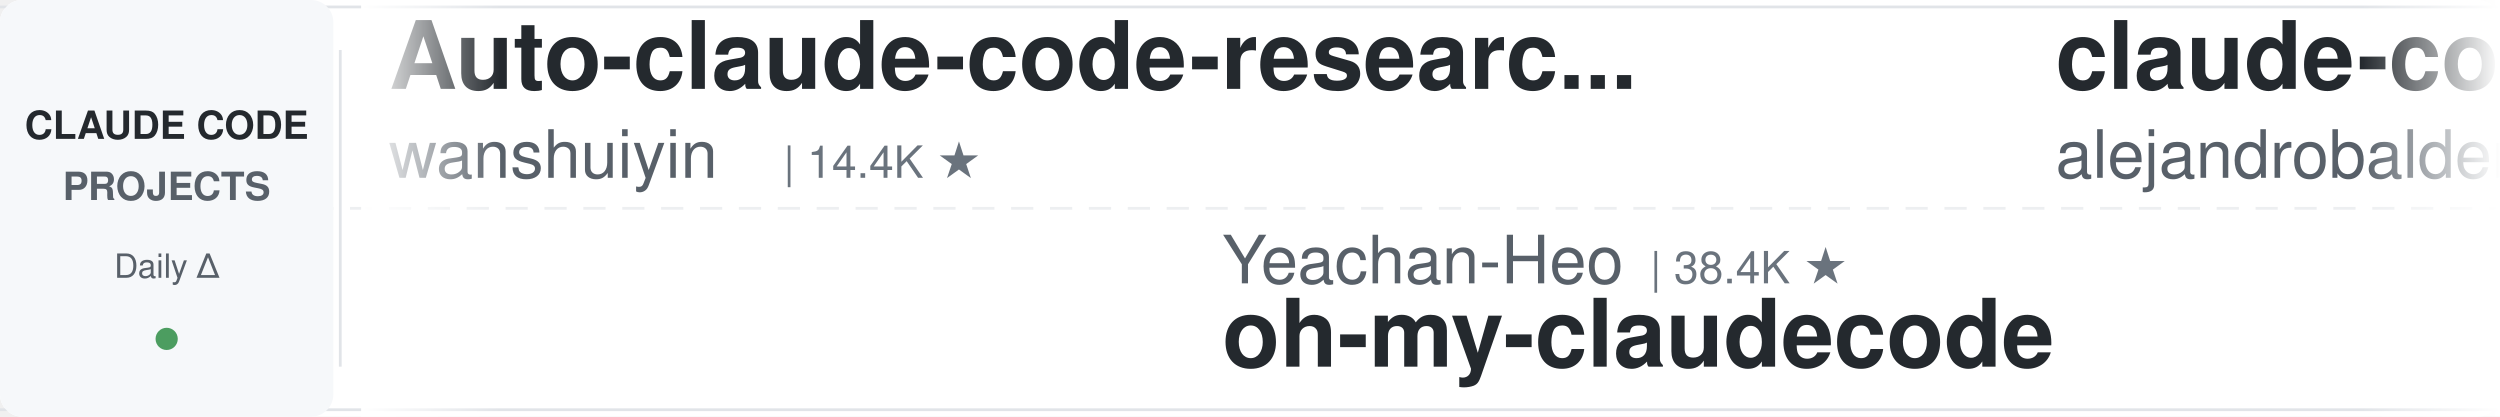
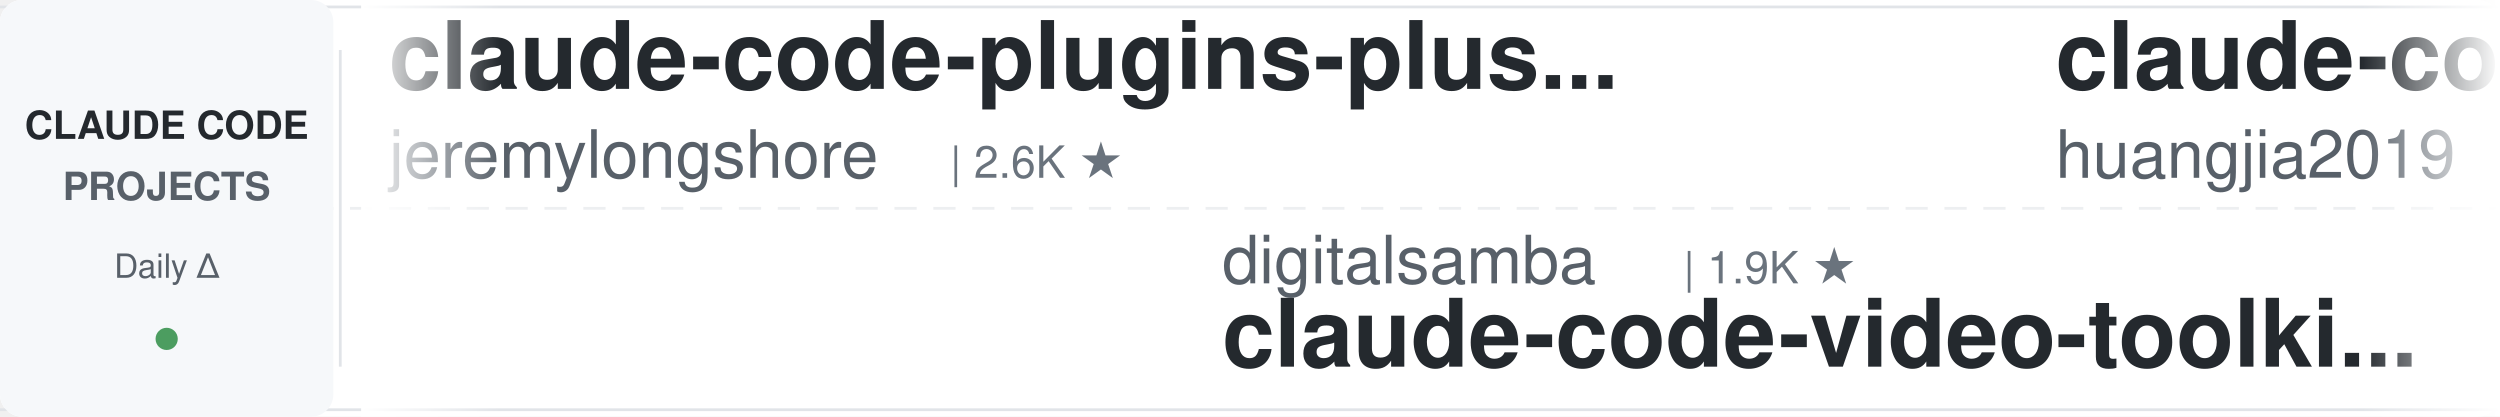
<svg xmlns="http://www.w3.org/2000/svg" width="900" height="150">
  <defs>
    <linearGradient id="leftFade" x1="0%" y1="0%" x2="100%" y2="0%">
      <stop offset="0%" style="stop-color:#ffffff;stop-opacity:1" />
      <stop offset="100%" style="stop-color:#ffffff;stop-opacity:0" />
    </linearGradient>
    <linearGradient id="rightFade" x1="0%" y1="0%" x2="100%" y2="0%">
      <stop offset="0%" style="stop-color:#ffffff;stop-opacity:0" />
      <stop offset="100%" style="stop-color:#ffffff;stop-opacity:1" />
    </linearGradient>
  </defs>
  <rect width="900" height="150" fill="#ffffff" rx="8" />
  <rect x="0" y="2" width="900" height="1" fill="#e1e4e8" />
  <rect x="0" y="147" width="900" height="1" fill="#e1e4e8" />
  <line x1="0" y1="75" x2="900" y2="75" stroke="#e1e4e8" stroke-width="1" stroke-dasharray="8 6" opacity="0.6" />
  <rect x="0" y="0" width="120" height="150" fill="#f6f8fa" rx="8" />
  <text x="60" y="50" font-family="-apple-system, BlinkMacSystemFont, 'Segoe UI', Helvetica, Arial, sans-serif" font-size="14" font-weight="600" fill="#24292e" text-anchor="middle">CLAUDE CODE</text>
  <text x="60" y="72" font-family="-apple-system, BlinkMacSystemFont, 'Segoe UI', Helvetica, Arial, sans-serif" font-size="14" font-weight="600" fill="#586069" text-anchor="middle">PROJECTS</text>
  <text x="60" y="100" font-family="-apple-system, BlinkMacSystemFont, 'Segoe UI', Helvetica, Arial, sans-serif" font-size="12" font-weight="500" fill="#586069" text-anchor="middle">Daily Δ</text>
  <circle cx="60" cy="122" r="4" fill="#22863a" opacity="0.8" />
  <rect x="122" y="18" width="1" height="114" fill="#e1e4e8" />
  <clipPath id="tickerClip">
    <rect x="130" y="0" width="770" height="150" />
  </clipPath>
  <g clip-path="url(#tickerClip)">
    <g id="tickerItems">
      <animateTransform attributeName="transform" attributeType="XML" type="translate" from="0 0" to="-3000 0" dur="54s" repeatCount="indefinite" />
      <g transform="translate(0, 0)">
-         <text x="140" y="32" font-family="-apple-system, BlinkMacSystemFont, 'Segoe UI', Helvetica, Arial, sans-serif" font-size="34" font-weight="600" fill="#24292e">Auto-claude-code-researc...</text>
-         <text x="140" y="64" font-family="-apple-system, BlinkMacSystemFont, 'Segoe UI', Helvetica, Arial, sans-serif" font-size="24" font-weight="400" fill="#586069">wanshuiyin</text>
-         <text x="282" y="64" font-family="-apple-system, BlinkMacSystemFont, 'Segoe UI', Helvetica, Arial, sans-serif" font-size="16" font-weight="500" fill="#6a737d">| 14.4K ★</text>
+         <text x="140" y="32" font-family="-apple-system, BlinkMacSystemFont, 'Segoe UI', Helvetica, Arial, sans-serif" font-size="34" font-weight="600" fill="#24292e">claude-code-plugins-plus...</text>
+         <text x="140" y="64" font-family="-apple-system, BlinkMacSystemFont, 'Segoe UI', Helvetica, Arial, sans-serif" font-size="24" font-weight="400" fill="#586069">jeremylongshore</text>
+         <text x="342" y="64" font-family="-apple-system, BlinkMacSystemFont, 'Segoe UI', Helvetica, Arial, sans-serif" font-size="16" font-weight="500" fill="#6a737d">| 2.6K ★</text>
      </g>
      <g transform="translate(300, 0)">
-         <text x="140" y="102" font-family="-apple-system, BlinkMacSystemFont, 'Segoe UI', Helvetica, Arial, sans-serif" font-size="24" font-weight="400" fill="#586069">Yeachan-Heo</text>
-         <text x="294" y="102" font-family="-apple-system, BlinkMacSystemFont, 'Segoe UI', Helvetica, Arial, sans-serif" font-size="16" font-weight="500" fill="#6a737d">| 38.4K ★</text>
-         <text x="140" y="132" font-family="-apple-system, BlinkMacSystemFont, 'Segoe UI', Helvetica, Arial, sans-serif" font-size="34" font-weight="600" fill="#24292e">oh-my-claudecode</text>
+         <text x="140" y="102" font-family="-apple-system, BlinkMacSystemFont, 'Segoe UI', Helvetica, Arial, sans-serif" font-size="24" font-weight="400" fill="#586069">digitalsamba</text>
+         <text x="306" y="102" font-family="-apple-system, BlinkMacSystemFont, 'Segoe UI', Helvetica, Arial, sans-serif" font-size="16" font-weight="500" fill="#6a737d">| 1.9K ★</text>
+         <text x="140" y="132" font-family="-apple-system, BlinkMacSystemFont, 'Segoe UI', Helvetica, Arial, sans-serif" font-size="34" font-weight="600" fill="#24292e">claude-code-video-toolki...</text>
      </g>
      <g transform="translate(600, 0)">
-         <text x="140" y="32" font-family="-apple-system, BlinkMacSystemFont, 'Segoe UI', Helvetica, Arial, sans-serif" font-size="34" font-weight="600" fill="#24292e">claude-code-from-source</text>
-         <text x="140" y="64" font-family="-apple-system, BlinkMacSystemFont, 'Segoe UI', Helvetica, Arial, sans-serif" font-size="24" font-weight="400" fill="#586069">alejandrobalderas</text>
-         <text x="366" y="64" font-family="-apple-system, BlinkMacSystemFont, 'Segoe UI', Helvetica, Arial, sans-serif" font-size="16" font-weight="500" fill="#6a737d">| 2.7K ★</text>
+         <text x="140" y="32" font-family="-apple-system, BlinkMacSystemFont, 'Segoe UI', Helvetica, Arial, sans-serif" font-size="34" font-weight="600" fill="#24292e">claude-code-engineering</text>
+         <text x="140" y="64" font-family="-apple-system, BlinkMacSystemFont, 'Segoe UI', Helvetica, Arial, sans-serif" font-size="24" font-weight="400" fill="#586069">huangjia2019</text>
+         <text x="306" y="64" font-family="-apple-system, BlinkMacSystemFont, 'Segoe UI', Helvetica, Arial, sans-serif" font-size="16" font-weight="500" fill="#6a737d">| 1.0K ★</text>
      </g>
      <g transform="translate(900, 0)">
-         <text x="140" y="102" font-family="-apple-system, BlinkMacSystemFont, 'Segoe UI', Helvetica, Arial, sans-serif" font-size="24" font-weight="400" fill="#586069">Alishahryar1</text>
-         <text x="306" y="102" font-family="-apple-system, BlinkMacSystemFont, 'Segoe UI', Helvetica, Arial, sans-serif" font-size="16" font-weight="500" fill="#6a737d">| 44.7K ★</text>
-         <text x="140" y="132" font-family="-apple-system, BlinkMacSystemFont, 'Segoe UI', Helvetica, Arial, sans-serif" font-size="34" font-weight="600" fill="#24292e">free-claude-code</text>
+         <text x="140" y="102" font-family="-apple-system, BlinkMacSystemFont, 'Segoe UI', Helvetica, Arial, sans-serif" font-size="24" font-weight="400" fill="#586069">zebbern</text>
+         <text x="246" y="102" font-family="-apple-system, BlinkMacSystemFont, 'Segoe UI', Helvetica, Arial, sans-serif" font-size="16" font-weight="500" fill="#6a737d">| 4.5K ★</text>
+         <text x="140" y="132" font-family="-apple-system, BlinkMacSystemFont, 'Segoe UI', Helvetica, Arial, sans-serif" font-size="34" font-weight="600" fill="#24292e">claude-code-guide</text>
      </g>
      <g transform="translate(1200, 0)">
-         <text x="140" y="32" font-family="-apple-system, BlinkMacSystemFont, 'Segoe UI', Helvetica, Arial, sans-serif" font-size="34" font-weight="600" fill="#24292e">claude-code-spec-workflo...</text>
-         <text x="140" y="64" font-family="-apple-system, BlinkMacSystemFont, 'Segoe UI', Helvetica, Arial, sans-serif" font-size="24" font-weight="400" fill="#586069">Pimzino</text>
-         <text x="246" y="64" font-family="-apple-system, BlinkMacSystemFont, 'Segoe UI', Helvetica, Arial, sans-serif" font-size="16" font-weight="500" fill="#6a737d">| 3.8K ★</text>
+         <text x="140" y="32" font-family="-apple-system, BlinkMacSystemFont, 'Segoe UI', Helvetica, Arial, sans-serif" font-size="34" font-weight="600" fill="#24292e">oh-my-claudecode</text>
+         <text x="140" y="64" font-family="-apple-system, BlinkMacSystemFont, 'Segoe UI', Helvetica, Arial, sans-serif" font-size="24" font-weight="400" fill="#586069">Yeachan-Heo</text>
+         <text x="294" y="64" font-family="-apple-system, BlinkMacSystemFont, 'Segoe UI', Helvetica, Arial, sans-serif" font-size="16" font-weight="500" fill="#6a737d">| 38.4K ★</text>
      </g>
      <g transform="translate(1500, 0)">
-         <text x="140" y="102" font-family="-apple-system, BlinkMacSystemFont, 'Segoe UI', Helvetica, Arial, sans-serif" font-size="24" font-weight="400" fill="#586069">diet103</text>
-         <text x="246" y="102" font-family="-apple-system, BlinkMacSystemFont, 'Segoe UI', Helvetica, Arial, sans-serif" font-size="16" font-weight="500" fill="#6a737d">| 10.0K ★</text>
-         <text x="140" y="132" font-family="-apple-system, BlinkMacSystemFont, 'Segoe UI', Helvetica, Arial, sans-serif" font-size="34" font-weight="600" fill="#24292e">claude-code-infrastructu...</text>
+         <text x="140" y="102" font-family="-apple-system, BlinkMacSystemFont, 'Segoe UI', Helvetica, Arial, sans-serif" font-size="24" font-weight="400" fill="#586069">wanshuiyin</text>
+         <text x="282" y="102" font-family="-apple-system, BlinkMacSystemFont, 'Segoe UI', Helvetica, Arial, sans-serif" font-size="16" font-weight="500" fill="#6a737d">| 14.4K ★</text>
+         <text x="140" y="132" font-family="-apple-system, BlinkMacSystemFont, 'Segoe UI', Helvetica, Arial, sans-serif" font-size="34" font-weight="600" fill="#24292e">Auto-claude-code-researc...</text>
      </g>
      <g transform="translate(1800, 0)">
-         <text x="140" y="32" font-family="-apple-system, BlinkMacSystemFont, 'Segoe UI', Helvetica, Arial, sans-serif" font-size="34" font-weight="600" fill="#24292e">how-claude-code-works</text>
-         <text x="140" y="64" font-family="-apple-system, BlinkMacSystemFont, 'Segoe UI', Helvetica, Arial, sans-serif" font-size="24" font-weight="400" fill="#586069">Windy3f3f3f3f</text>
-         <text x="318" y="64" font-family="-apple-system, BlinkMacSystemFont, 'Segoe UI', Helvetica, Arial, sans-serif" font-size="16" font-weight="500" fill="#6a737d">| 3.4K ★</text>
+         <text x="140" y="32" font-family="-apple-system, BlinkMacSystemFont, 'Segoe UI', Helvetica, Arial, sans-serif" font-size="34" font-weight="600" fill="#24292e">learn-claude-code</text>
+         <text x="140" y="64" font-family="-apple-system, BlinkMacSystemFont, 'Segoe UI', Helvetica, Arial, sans-serif" font-size="24" font-weight="400" fill="#586069">shareAI-lab</text>
+         <text x="294" y="64" font-family="-apple-system, BlinkMacSystemFont, 'Segoe UI', Helvetica, Arial, sans-serif" font-size="16" font-weight="500" fill="#6a737d">| 73.5K ★</text>
      </g>
      <g transform="translate(2100, 0)">
-         <text x="140" y="102" font-family="-apple-system, BlinkMacSystemFont, 'Segoe UI', Helvetica, Arial, sans-serif" font-size="24" font-weight="400" fill="#586069">OneRedOak</text>
-         <text x="270" y="102" font-family="-apple-system, BlinkMacSystemFont, 'Segoe UI', Helvetica, Arial, sans-serif" font-size="16" font-weight="500" fill="#6a737d">| 3.9K ★</text>
-         <text x="140" y="132" font-family="-apple-system, BlinkMacSystemFont, 'Segoe UI', Helvetica, Arial, sans-serif" font-size="34" font-weight="600" fill="#24292e">claude-code-workflows</text>
+         <text x="140" y="102" font-family="-apple-system, BlinkMacSystemFont, 'Segoe UI', Helvetica, Arial, sans-serif" font-size="24" font-weight="400" fill="#586069">krusemediallc</text>
+         <text x="318" y="102" font-family="-apple-system, BlinkMacSystemFont, 'Segoe UI', Helvetica, Arial, sans-serif" font-size="16" font-weight="500" fill="#6a737d">| 1.1K ★</text>
+         <text x="140" y="132" font-family="-apple-system, BlinkMacSystemFont, 'Segoe UI', Helvetica, Arial, sans-serif" font-size="34" font-weight="600" fill="#24292e">arcads-claude-code</text>
      </g>
      <g transform="translate(2400, 0)">
-         <text x="140" y="32" font-family="-apple-system, BlinkMacSystemFont, 'Segoe UI', Helvetica, Arial, sans-serif" font-size="34" font-weight="600" fill="#24292e">claude-code-best-practic...</text>
-         <text x="140" y="64" font-family="-apple-system, BlinkMacSystemFont, 'Segoe UI', Helvetica, Arial, sans-serif" font-size="24" font-weight="400" fill="#586069">shanraisshan</text>
-         <text x="306" y="64" font-family="-apple-system, BlinkMacSystemFont, 'Segoe UI', Helvetica, Arial, sans-serif" font-size="16" font-weight="500" fill="#6a737d">| 64.1K ★</text>
+         <text x="140" y="32" font-family="-apple-system, BlinkMacSystemFont, 'Segoe UI', Helvetica, Arial, sans-serif" font-size="34" font-weight="600" fill="#24292e">claude-code-source-build</text>
+         <text x="140" y="64" font-family="-apple-system, BlinkMacSystemFont, 'Segoe UI', Helvetica, Arial, sans-serif" font-size="24" font-weight="400" fill="#586069">andrew-kramer-inno</text>
+         <text x="378" y="64" font-family="-apple-system, BlinkMacSystemFont, 'Segoe UI', Helvetica, Arial, sans-serif" font-size="16" font-weight="500" fill="#6a737d">| 593 ★</text>
      </g>
      <g transform="translate(2700, 0)">
-         <text x="140" y="102" font-family="-apple-system, BlinkMacSystemFont, 'Segoe UI', Helvetica, Arial, sans-serif" font-size="24" font-weight="400" fill="#586069">Yuyz0112</text>
-         <text x="258" y="102" font-family="-apple-system, BlinkMacSystemFont, 'Segoe UI', Helvetica, Arial, sans-serif" font-size="16" font-weight="500" fill="#6a737d">| 2.4K ★</text>
-         <text x="140" y="132" font-family="-apple-system, BlinkMacSystemFont, 'Segoe UI', Helvetica, Arial, sans-serif" font-size="34" font-weight="600" fill="#24292e">claude-code-reverse</text>
+         <text x="140" y="102" font-family="-apple-system, BlinkMacSystemFont, 'Segoe UI', Helvetica, Arial, sans-serif" font-size="24" font-weight="400" fill="#586069">huangserva</text>
+         <text x="282" y="102" font-family="-apple-system, BlinkMacSystemFont, 'Segoe UI', Helvetica, Arial, sans-serif" font-size="16" font-weight="500" fill="#6a737d">| 622 ★</text>
+         <text x="140" y="132" font-family="-apple-system, BlinkMacSystemFont, 'Segoe UI', Helvetica, Arial, sans-serif" font-size="34" font-weight="600" fill="#24292e">claude-code-cli</text>
      </g>
      <g transform="translate(3000, 0)">
-         <text x="140" y="32" font-family="-apple-system, BlinkMacSystemFont, 'Segoe UI', Helvetica, Arial, sans-serif" font-size="34" font-weight="600" fill="#24292e">Auto-claude-code-researc...</text>
-         <text x="140" y="64" font-family="-apple-system, BlinkMacSystemFont, 'Segoe UI', Helvetica, Arial, sans-serif" font-size="24" font-weight="400" fill="#586069">wanshuiyin</text>
-         <text x="282" y="64" font-family="-apple-system, BlinkMacSystemFont, 'Segoe UI', Helvetica, Arial, sans-serif" font-size="16" font-weight="500" fill="#6a737d">| 14.4K ★</text>
+         <text x="140" y="32" font-family="-apple-system, BlinkMacSystemFont, 'Segoe UI', Helvetica, Arial, sans-serif" font-size="34" font-weight="600" fill="#24292e">claude-code-plugins-plus...</text>
+         <text x="140" y="64" font-family="-apple-system, BlinkMacSystemFont, 'Segoe UI', Helvetica, Arial, sans-serif" font-size="24" font-weight="400" fill="#586069">jeremylongshore</text>
+         <text x="342" y="64" font-family="-apple-system, BlinkMacSystemFont, 'Segoe UI', Helvetica, Arial, sans-serif" font-size="16" font-weight="500" fill="#6a737d">| 2.6K ★</text>
      </g>
      <g transform="translate(3300, 0)">
-         <text x="140" y="102" font-family="-apple-system, BlinkMacSystemFont, 'Segoe UI', Helvetica, Arial, sans-serif" font-size="24" font-weight="400" fill="#586069">Yeachan-Heo</text>
-         <text x="294" y="102" font-family="-apple-system, BlinkMacSystemFont, 'Segoe UI', Helvetica, Arial, sans-serif" font-size="16" font-weight="500" fill="#6a737d">| 38.4K ★</text>
-         <text x="140" y="132" font-family="-apple-system, BlinkMacSystemFont, 'Segoe UI', Helvetica, Arial, sans-serif" font-size="34" font-weight="600" fill="#24292e">oh-my-claudecode</text>
+         <text x="140" y="102" font-family="-apple-system, BlinkMacSystemFont, 'Segoe UI', Helvetica, Arial, sans-serif" font-size="24" font-weight="400" fill="#586069">digitalsamba</text>
+         <text x="306" y="102" font-family="-apple-system, BlinkMacSystemFont, 'Segoe UI', Helvetica, Arial, sans-serif" font-size="16" font-weight="500" fill="#6a737d">| 1.9K ★</text>
+         <text x="140" y="132" font-family="-apple-system, BlinkMacSystemFont, 'Segoe UI', Helvetica, Arial, sans-serif" font-size="34" font-weight="600" fill="#24292e">claude-code-video-toolki...</text>
      </g>
      <g transform="translate(3600, 0)">
-         <text x="140" y="32" font-family="-apple-system, BlinkMacSystemFont, 'Segoe UI', Helvetica, Arial, sans-serif" font-size="34" font-weight="600" fill="#24292e">claude-code-from-source</text>
-         <text x="140" y="64" font-family="-apple-system, BlinkMacSystemFont, 'Segoe UI', Helvetica, Arial, sans-serif" font-size="24" font-weight="400" fill="#586069">alejandrobalderas</text>
-         <text x="366" y="64" font-family="-apple-system, BlinkMacSystemFont, 'Segoe UI', Helvetica, Arial, sans-serif" font-size="16" font-weight="500" fill="#6a737d">| 2.7K ★</text>
+         <text x="140" y="32" font-family="-apple-system, BlinkMacSystemFont, 'Segoe UI', Helvetica, Arial, sans-serif" font-size="34" font-weight="600" fill="#24292e">claude-code-engineering</text>
+         <text x="140" y="64" font-family="-apple-system, BlinkMacSystemFont, 'Segoe UI', Helvetica, Arial, sans-serif" font-size="24" font-weight="400" fill="#586069">huangjia2019</text>
+         <text x="306" y="64" font-family="-apple-system, BlinkMacSystemFont, 'Segoe UI', Helvetica, Arial, sans-serif" font-size="16" font-weight="500" fill="#6a737d">| 1.0K ★</text>
      </g>
      <g transform="translate(3900, 0)">
-         <text x="140" y="102" font-family="-apple-system, BlinkMacSystemFont, 'Segoe UI', Helvetica, Arial, sans-serif" font-size="24" font-weight="400" fill="#586069">Alishahryar1</text>
-         <text x="306" y="102" font-family="-apple-system, BlinkMacSystemFont, 'Segoe UI', Helvetica, Arial, sans-serif" font-size="16" font-weight="500" fill="#6a737d">| 44.7K ★</text>
-         <text x="140" y="132" font-family="-apple-system, BlinkMacSystemFont, 'Segoe UI', Helvetica, Arial, sans-serif" font-size="34" font-weight="600" fill="#24292e">free-claude-code</text>
+         <text x="140" y="102" font-family="-apple-system, BlinkMacSystemFont, 'Segoe UI', Helvetica, Arial, sans-serif" font-size="24" font-weight="400" fill="#586069">zebbern</text>
+         <text x="246" y="102" font-family="-apple-system, BlinkMacSystemFont, 'Segoe UI', Helvetica, Arial, sans-serif" font-size="16" font-weight="500" fill="#6a737d">| 4.5K ★</text>
+         <text x="140" y="132" font-family="-apple-system, BlinkMacSystemFont, 'Segoe UI', Helvetica, Arial, sans-serif" font-size="34" font-weight="600" fill="#24292e">claude-code-guide</text>
      </g>
    </g>
  </g>
  <rect x="130" y="0" width="50" height="150" fill="url(#leftFade)" />
  <rect x="850" y="0" width="50" height="150" fill="url(#rightFade)" />
</svg>
